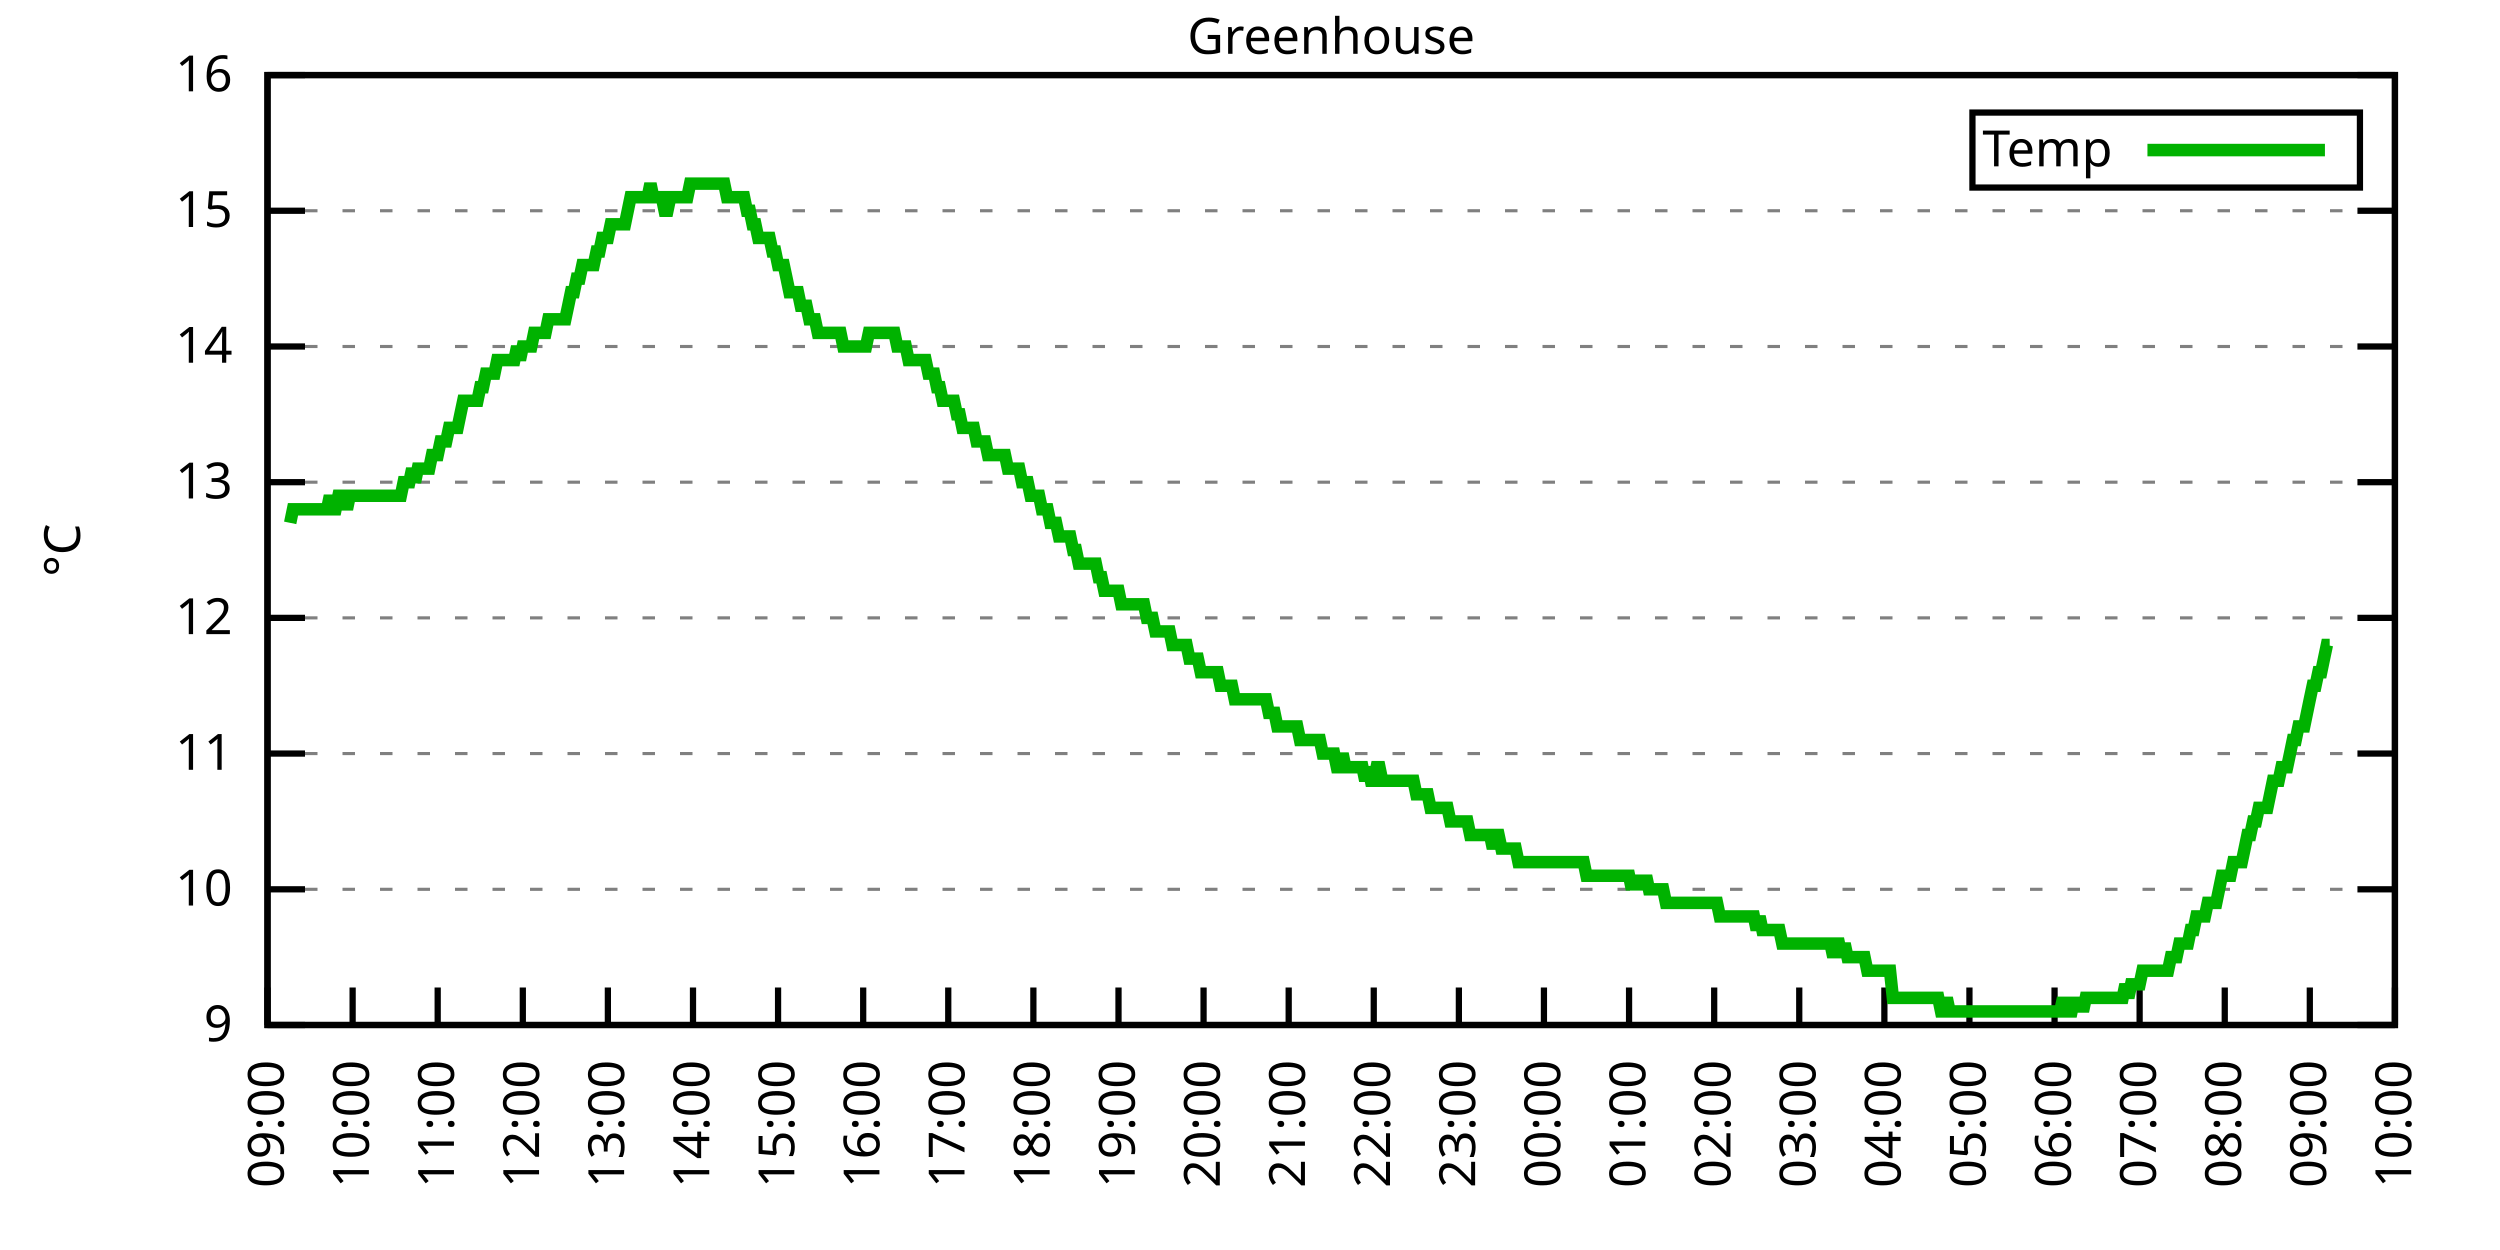
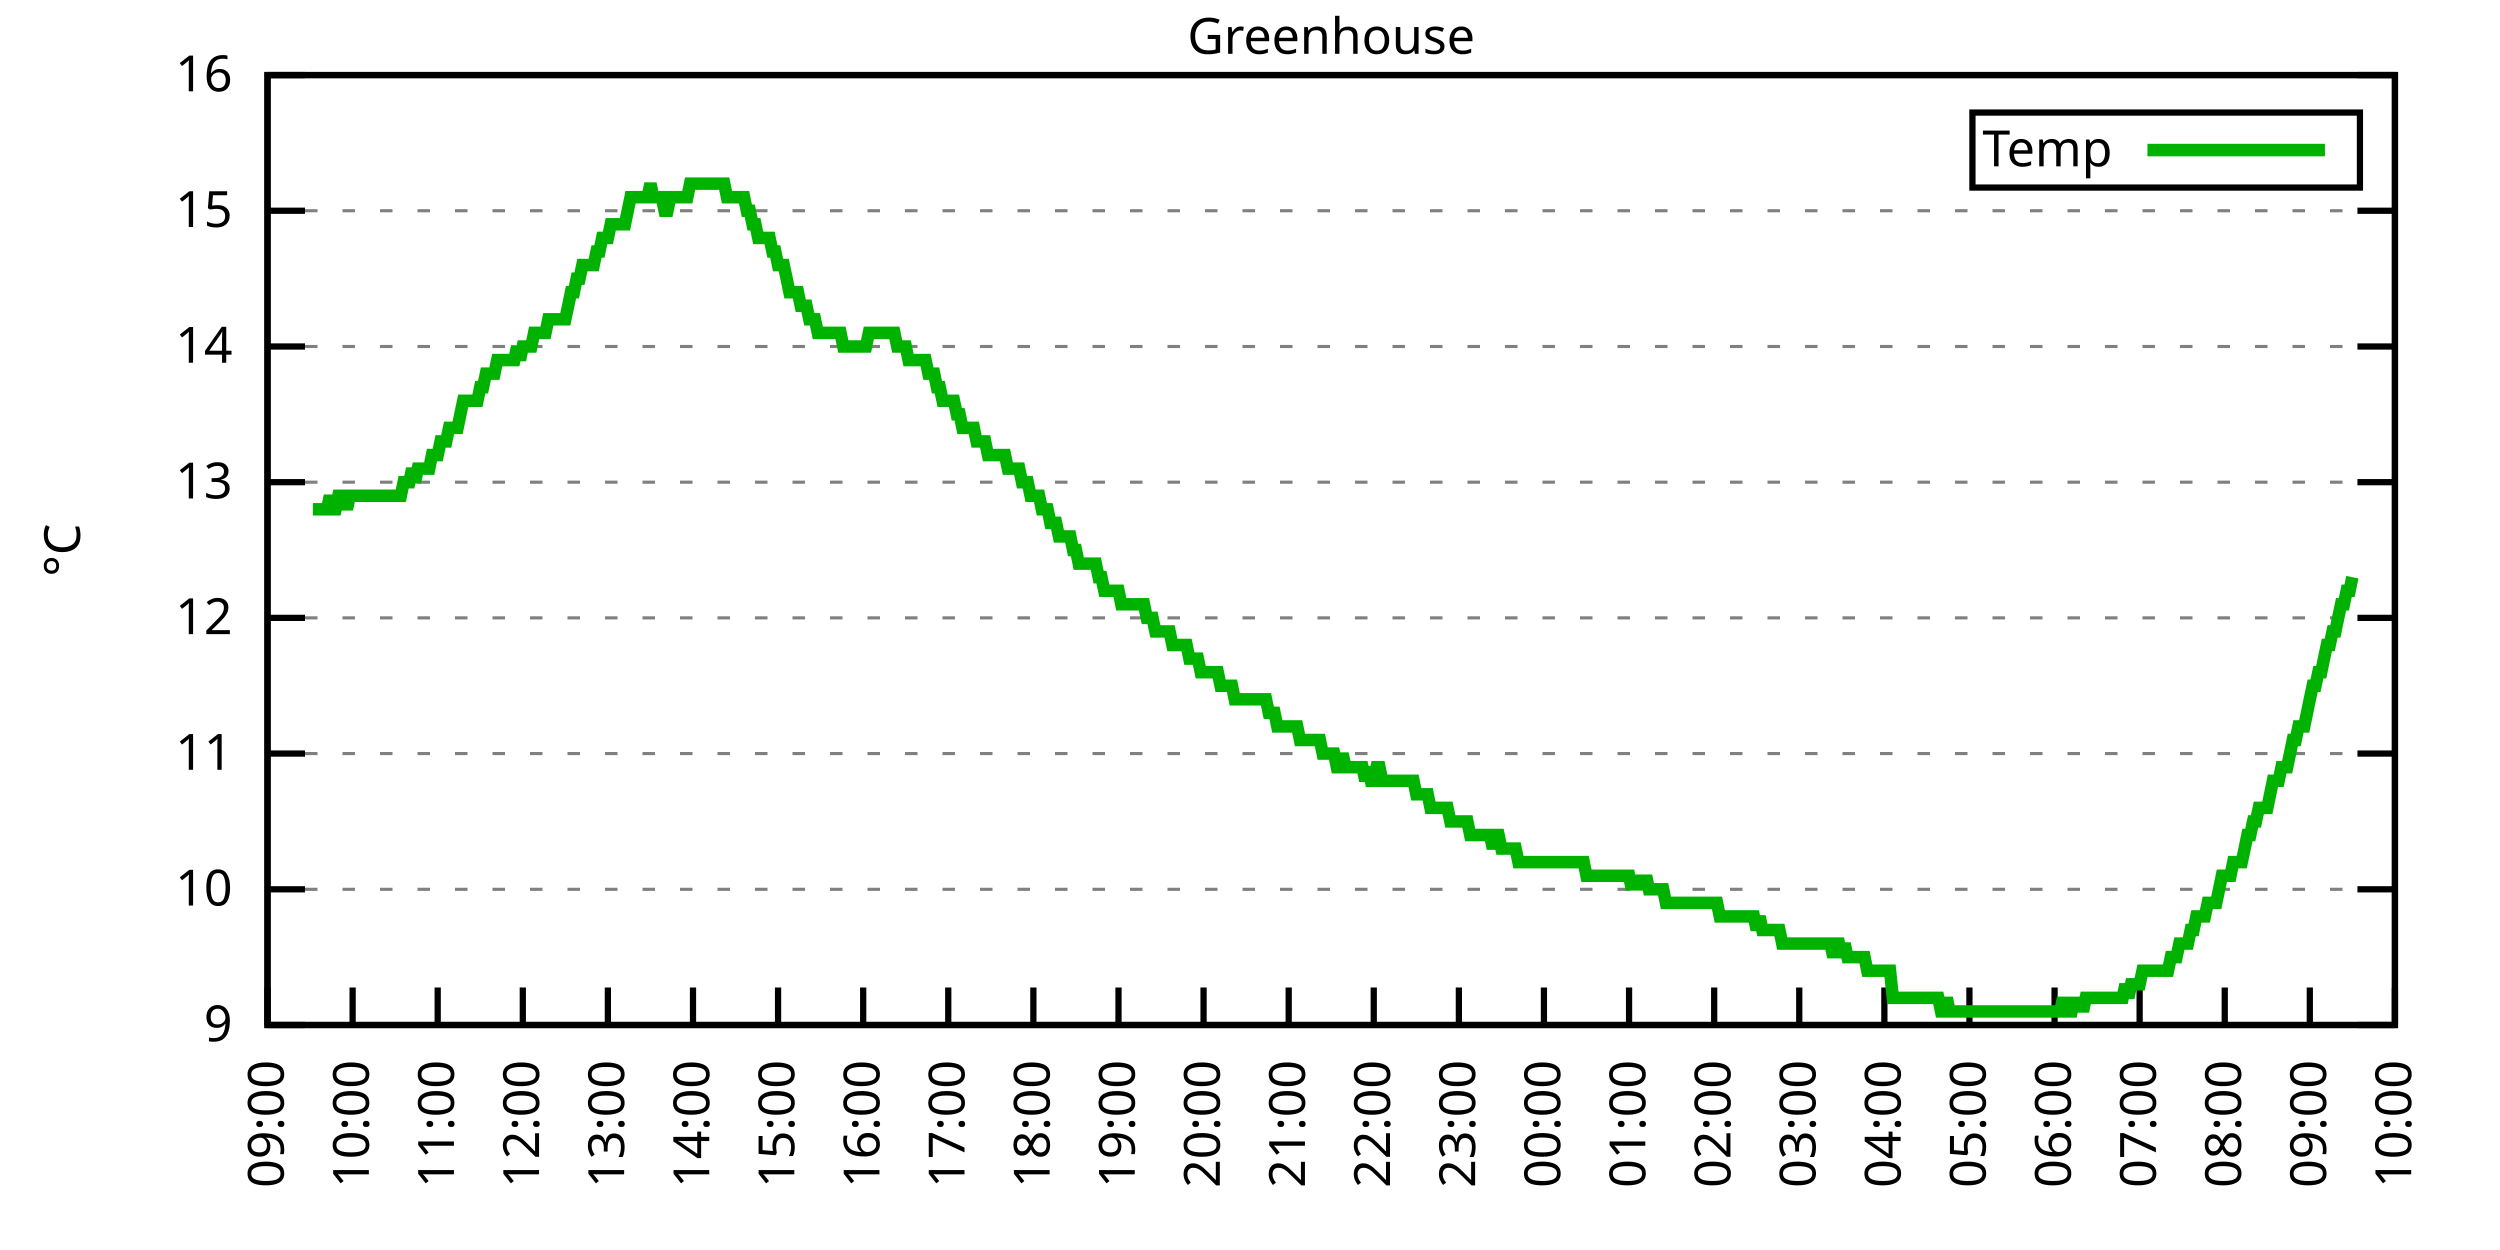
<svg xmlns="http://www.w3.org/2000/svg" xmlns:xlink="http://www.w3.org/1999/xlink" width="400" height="200" viewBox="0 0 400 200">
  <g id="gnuplot_canvas">
    <rect x="0" y="0" width="400" height="200" fill="none" />
    <defs>
      <circle id="gpDot" r="0.5" stroke-width="0.5" stroke="currentColor" />
      <path id="gpPt0" stroke-width="0.333" stroke="currentColor" d="M-1,0 h2 M0,-1 v2" />
      <path id="gpPt1" stroke-width="0.333" stroke="currentColor" d="M-1,-1 L1,1 M1,-1 L-1,1" />
      <path id="gpPt2" stroke-width="0.333" stroke="currentColor" d="M-1,0 L1,0 M0,-1 L0,1 M-1,-1 L1,1 M-1,1 L1,-1" />
      <rect id="gpPt3" stroke-width="0.333" stroke="currentColor" x="-1" y="-1" width="2" height="2" />
      <rect id="gpPt4" stroke-width="0.333" stroke="currentColor" fill="currentColor" x="-1" y="-1" width="2" height="2" />
      <circle id="gpPt5" stroke-width="0.333" stroke="currentColor" cx="0" cy="0" r="1" />
      <use xlink:href="#gpPt5" id="gpPt6" fill="currentColor" stroke="none" />
      <path id="gpPt7" stroke-width="0.333" stroke="currentColor" d="M0,-1.33 L-1.33,0.67 L1.33,0.67 z" />
      <use xlink:href="#gpPt7" id="gpPt8" fill="currentColor" stroke="none" />
      <use xlink:href="#gpPt7" id="gpPt9" stroke="currentColor" transform="rotate(180)" />
      <use xlink:href="#gpPt9" id="gpPt10" fill="currentColor" stroke="none" />
      <use xlink:href="#gpPt3" id="gpPt11" stroke="currentColor" transform="rotate(45)" />
      <use xlink:href="#gpPt11" id="gpPt12" fill="currentColor" stroke="none" />
      <path id="gpPt13" stroke-width="0.333" stroke="currentColor" d="M0,1.330 L1.265,0.411 L0.782,-1.067 L-0.782,-1.076 L-1.265,0.411 z" />
      <use xlink:href="#gpPt13" id="gpPt14" fill="currentColor" stroke="none" />
      <filter id="textbox" filterUnits="objectBoundingBox" x="0" y="0" height="1" width="1">
        <feFlood flood-color="white" flood-opacity="1" result="bgnd" />
        <feComposite in="SourceGraphic" in2="bgnd" operator="atop" />
      </filter>
      <filter id="greybox" filterUnits="objectBoundingBox" x="0" y="0" height="1" width="1">
        <feFlood flood-color="lightgrey" flood-opacity="1" result="grey" />
        <feComposite in="SourceGraphic" in2="grey" operator="atop" />
      </filter>
    </defs>
    <g fill="none" color="white" stroke="currentColor" stroke-width="1.00" stroke-linecap="butt" stroke-linejoin="miter">
</g>
    <g fill="none" color="black" stroke="currentColor" stroke-width="1.00" stroke-linecap="butt" stroke-linejoin="miter">
      <g stroke="none" shape-rendering="crispEdges">
        <polygon fill="rgb(255, 255, 255)" points="42.80,164.00 383.18,164.00 383.18,12.02 42.80,12.02 " />
      </g>
    </g>
    <g fill="none" color="black" stroke="currentColor" stroke-width="1.00" stroke-linecap="butt" stroke-linejoin="miter">
</g>
    <g fill="none" color="black" stroke="black" stroke-width="0.50" stroke-linecap="butt" stroke-linejoin="miter">
</g>
    <g fill="none" color="gray" stroke="currentColor" stroke-width="0.50" stroke-linecap="butt" stroke-linejoin="miter">
      <path stroke="gray" stroke-dasharray="2,4" class="gridline" d="M42.80,164.00 L383.19,164.00  " />
    </g>
    <g fill="none" color="gray" stroke="gray" stroke-width="1.00" stroke-linecap="butt" stroke-linejoin="miter">
</g>
    <g fill="none" color="black" stroke="currentColor" stroke-width="1.00" stroke-linecap="butt" stroke-linejoin="miter">
      <path stroke="black" d="M42.80,164.00 L48.80,164.00 M383.19,164.00 L377.19,164.00  " />
      <g transform="translate(37.20,166.60)" stroke="none" fill="black" font-family="Sans" font-size="8.00" text-anchor="end">
        <text>
          <tspan font-family="Sans"> 9</tspan>
        </text>
      </g>
    </g>
    <g fill="none" color="black" stroke="currentColor" stroke-width="1.00" stroke-linecap="butt" stroke-linejoin="miter">
</g>
    <g fill="none" color="black" stroke="black" stroke-width="0.50" stroke-linecap="butt" stroke-linejoin="miter">
</g>
    <g fill="none" color="gray" stroke="currentColor" stroke-width="0.50" stroke-linecap="butt" stroke-linejoin="miter">
      <path stroke="gray" stroke-dasharray="2,4" class="gridline" d="M42.80,142.29 L383.19,142.29  " />
    </g>
    <g fill="none" color="gray" stroke="gray" stroke-width="1.00" stroke-linecap="butt" stroke-linejoin="miter">
</g>
    <g fill="none" color="black" stroke="currentColor" stroke-width="1.00" stroke-linecap="butt" stroke-linejoin="miter">
      <path stroke="black" d="M42.80,142.29 L48.80,142.29 M383.19,142.29 L377.19,142.29  " />
      <g transform="translate(37.20,144.89)" stroke="none" fill="black" font-family="Sans" font-size="8.00" text-anchor="end">
        <text>
          <tspan font-family="Sans"> 10</tspan>
        </text>
      </g>
    </g>
    <g fill="none" color="black" stroke="currentColor" stroke-width="1.00" stroke-linecap="butt" stroke-linejoin="miter">
</g>
    <g fill="none" color="black" stroke="black" stroke-width="0.50" stroke-linecap="butt" stroke-linejoin="miter">
</g>
    <g fill="none" color="gray" stroke="currentColor" stroke-width="0.50" stroke-linecap="butt" stroke-linejoin="miter">
      <path stroke="gray" stroke-dasharray="2,4" class="gridline" d="M42.80,120.57 L383.19,120.57  " />
    </g>
    <g fill="none" color="gray" stroke="gray" stroke-width="1.00" stroke-linecap="butt" stroke-linejoin="miter">
</g>
    <g fill="none" color="black" stroke="currentColor" stroke-width="1.00" stroke-linecap="butt" stroke-linejoin="miter">
      <path stroke="black" d="M42.80,120.57 L48.80,120.57 M383.19,120.57 L377.19,120.57  " />
      <g transform="translate(37.20,123.17)" stroke="none" fill="black" font-family="Sans" font-size="8.00" text-anchor="end">
        <text>
          <tspan font-family="Sans"> 11</tspan>
        </text>
      </g>
    </g>
    <g fill="none" color="black" stroke="currentColor" stroke-width="1.00" stroke-linecap="butt" stroke-linejoin="miter">
</g>
    <g fill="none" color="black" stroke="black" stroke-width="0.50" stroke-linecap="butt" stroke-linejoin="miter">
</g>
    <g fill="none" color="gray" stroke="currentColor" stroke-width="0.50" stroke-linecap="butt" stroke-linejoin="miter">
      <path stroke="gray" stroke-dasharray="2,4" class="gridline" d="M42.80,98.86 L383.19,98.86  " />
    </g>
    <g fill="none" color="gray" stroke="gray" stroke-width="1.00" stroke-linecap="butt" stroke-linejoin="miter">
</g>
    <g fill="none" color="black" stroke="currentColor" stroke-width="1.00" stroke-linecap="butt" stroke-linejoin="miter">
      <path stroke="black" d="M42.80,98.86 L48.80,98.86 M383.19,98.86 L377.19,98.86  " />
      <g transform="translate(37.20,101.46)" stroke="none" fill="black" font-family="Sans" font-size="8.00" text-anchor="end">
        <text>
          <tspan font-family="Sans"> 12</tspan>
        </text>
      </g>
    </g>
    <g fill="none" color="black" stroke="currentColor" stroke-width="1.00" stroke-linecap="butt" stroke-linejoin="miter">
</g>
    <g fill="none" color="black" stroke="black" stroke-width="0.50" stroke-linecap="butt" stroke-linejoin="miter">
</g>
    <g fill="none" color="gray" stroke="currentColor" stroke-width="0.50" stroke-linecap="butt" stroke-linejoin="miter">
      <path stroke="gray" stroke-dasharray="2,4" class="gridline" d="M42.80,77.15 L383.19,77.15  " />
    </g>
    <g fill="none" color="gray" stroke="gray" stroke-width="1.00" stroke-linecap="butt" stroke-linejoin="miter">
</g>
    <g fill="none" color="black" stroke="currentColor" stroke-width="1.00" stroke-linecap="butt" stroke-linejoin="miter">
      <path stroke="black" d="M42.80,77.15 L48.80,77.15 M383.19,77.15 L377.19,77.15  " />
      <g transform="translate(37.20,79.75)" stroke="none" fill="black" font-family="Sans" font-size="8.00" text-anchor="end">
        <text>
          <tspan font-family="Sans"> 13</tspan>
        </text>
      </g>
    </g>
    <g fill="none" color="black" stroke="currentColor" stroke-width="1.00" stroke-linecap="butt" stroke-linejoin="miter">
</g>
    <g fill="none" color="black" stroke="black" stroke-width="0.50" stroke-linecap="butt" stroke-linejoin="miter">
</g>
    <g fill="none" color="gray" stroke="currentColor" stroke-width="0.50" stroke-linecap="butt" stroke-linejoin="miter">
      <path stroke="gray" stroke-dasharray="2,4" class="gridline" d="M42.80,55.44 L383.19,55.44  " />
    </g>
    <g fill="none" color="gray" stroke="gray" stroke-width="1.00" stroke-linecap="butt" stroke-linejoin="miter">
</g>
    <g fill="none" color="black" stroke="currentColor" stroke-width="1.00" stroke-linecap="butt" stroke-linejoin="miter">
      <path stroke="black" d="M42.80,55.44 L48.80,55.44 M383.19,55.44 L377.19,55.44  " />
      <g transform="translate(37.20,58.04)" stroke="none" fill="black" font-family="Sans" font-size="8.00" text-anchor="end">
        <text>
          <tspan font-family="Sans"> 14</tspan>
        </text>
      </g>
    </g>
    <g fill="none" color="black" stroke="currentColor" stroke-width="1.00" stroke-linecap="butt" stroke-linejoin="miter">
</g>
    <g fill="none" color="black" stroke="black" stroke-width="0.50" stroke-linecap="butt" stroke-linejoin="miter">
</g>
    <g fill="none" color="gray" stroke="currentColor" stroke-width="0.50" stroke-linecap="butt" stroke-linejoin="miter">
      <path stroke="gray" stroke-dasharray="2,4" class="gridline" d="M42.80,33.72 L383.19,33.72  " />
    </g>
    <g fill="none" color="gray" stroke="gray" stroke-width="1.00" stroke-linecap="butt" stroke-linejoin="miter">
</g>
    <g fill="none" color="black" stroke="currentColor" stroke-width="1.00" stroke-linecap="butt" stroke-linejoin="miter">
      <path stroke="black" d="M42.80,33.72 L48.80,33.72 M383.19,33.72 L377.19,33.72  " />
      <g transform="translate(37.20,36.32)" stroke="none" fill="black" font-family="Sans" font-size="8.00" text-anchor="end">
        <text>
          <tspan font-family="Sans"> 15</tspan>
        </text>
      </g>
    </g>
    <g fill="none" color="black" stroke="currentColor" stroke-width="1.00" stroke-linecap="butt" stroke-linejoin="miter">
</g>
    <g fill="none" color="black" stroke="black" stroke-width="0.50" stroke-linecap="butt" stroke-linejoin="miter">
</g>
    <g fill="none" color="gray" stroke="currentColor" stroke-width="0.50" stroke-linecap="butt" stroke-linejoin="miter">
      <path stroke="gray" stroke-dasharray="2,4" class="gridline" d="M42.80,12.01 L383.19,12.01  " />
    </g>
    <g fill="none" color="gray" stroke="gray" stroke-width="1.00" stroke-linecap="butt" stroke-linejoin="miter">
</g>
    <g fill="none" color="black" stroke="currentColor" stroke-width="1.00" stroke-linecap="butt" stroke-linejoin="miter">
      <path stroke="black" d="M42.80,12.01 L48.80,12.01 M383.19,12.01 L377.19,12.01  " />
      <g transform="translate(37.20,14.61)" stroke="none" fill="black" font-family="Sans" font-size="8.00" text-anchor="end">
        <text>
          <tspan font-family="Sans"> 16</tspan>
        </text>
      </g>
    </g>
    <g fill="none" color="black" stroke="currentColor" stroke-width="1.00" stroke-linecap="butt" stroke-linejoin="miter">
      <path stroke="black" d="M42.80,164.00 L42.80,158.00  " />
      <g transform="translate(45.40,169.60) rotate(270.00)" stroke="none" fill="black" font-family="Sans" font-size="8.00" text-anchor="end">
        <text>
          <tspan font-family="Sans">09:00</tspan>
        </text>
      </g>
    </g>
    <g fill="none" color="black" stroke="currentColor" stroke-width="1.00" stroke-linecap="butt" stroke-linejoin="miter">
      <path stroke="black" d="M56.42,164.00 L56.42,158.00  " />
      <g transform="translate(59.02,169.60) rotate(270.00)" stroke="none" fill="black" font-family="Sans" font-size="8.00" text-anchor="end">
        <text>
          <tspan font-family="Sans">10:00</tspan>
        </text>
      </g>
    </g>
    <g fill="none" color="black" stroke="currentColor" stroke-width="1.00" stroke-linecap="butt" stroke-linejoin="miter">
      <path stroke="black" d="M70.03,164.00 L70.03,158.00  " />
      <g transform="translate(72.63,169.60) rotate(270.00)" stroke="none" fill="black" font-family="Sans" font-size="8.00" text-anchor="end">
        <text>
          <tspan font-family="Sans">11:00</tspan>
        </text>
      </g>
    </g>
    <g fill="none" color="black" stroke="currentColor" stroke-width="1.00" stroke-linecap="butt" stroke-linejoin="miter">
      <path stroke="black" d="M83.65,164.00 L83.65,158.00  " />
      <g transform="translate(86.25,169.60) rotate(270.00)" stroke="none" fill="black" font-family="Sans" font-size="8.00" text-anchor="end">
        <text>
          <tspan font-family="Sans">12:00</tspan>
        </text>
      </g>
    </g>
    <g fill="none" color="black" stroke="currentColor" stroke-width="1.00" stroke-linecap="butt" stroke-linejoin="miter">
      <path stroke="black" d="M97.26,164.00 L97.26,158.00  " />
      <g transform="translate(99.86,169.60) rotate(270.00)" stroke="none" fill="black" font-family="Sans" font-size="8.00" text-anchor="end">
        <text>
          <tspan font-family="Sans">13:00</tspan>
        </text>
      </g>
    </g>
    <g fill="none" color="black" stroke="currentColor" stroke-width="1.00" stroke-linecap="butt" stroke-linejoin="miter">
      <path stroke="black" d="M110.88,164.00 L110.88,158.00  " />
      <g transform="translate(113.48,169.60) rotate(270.00)" stroke="none" fill="black" font-family="Sans" font-size="8.00" text-anchor="end">
        <text>
          <tspan font-family="Sans">14:00</tspan>
        </text>
      </g>
    </g>
    <g fill="none" color="black" stroke="currentColor" stroke-width="1.00" stroke-linecap="butt" stroke-linejoin="miter">
      <path stroke="black" d="M124.49,164.00 L124.49,158.00  " />
      <g transform="translate(127.09,169.60) rotate(270.00)" stroke="none" fill="black" font-family="Sans" font-size="8.00" text-anchor="end">
        <text>
          <tspan font-family="Sans">15:00</tspan>
        </text>
      </g>
    </g>
    <g fill="none" color="black" stroke="currentColor" stroke-width="1.00" stroke-linecap="butt" stroke-linejoin="miter">
      <path stroke="black" d="M138.11,164.00 L138.11,158.00  " />
      <g transform="translate(140.71,169.60) rotate(270.00)" stroke="none" fill="black" font-family="Sans" font-size="8.00" text-anchor="end">
        <text>
          <tspan font-family="Sans">16:00</tspan>
        </text>
      </g>
    </g>
    <g fill="none" color="black" stroke="currentColor" stroke-width="1.00" stroke-linecap="butt" stroke-linejoin="miter">
      <path stroke="black" d="M151.72,164.00 L151.72,158.00  " />
      <g transform="translate(154.32,169.60) rotate(270.00)" stroke="none" fill="black" font-family="Sans" font-size="8.00" text-anchor="end">
        <text>
          <tspan font-family="Sans">17:00</tspan>
        </text>
      </g>
    </g>
    <g fill="none" color="black" stroke="currentColor" stroke-width="1.00" stroke-linecap="butt" stroke-linejoin="miter">
      <path stroke="black" d="M165.34,164.00 L165.34,158.00  " />
      <g transform="translate(167.94,169.60) rotate(270.00)" stroke="none" fill="black" font-family="Sans" font-size="8.00" text-anchor="end">
        <text>
          <tspan font-family="Sans">18:00</tspan>
        </text>
      </g>
    </g>
    <g fill="none" color="black" stroke="currentColor" stroke-width="1.00" stroke-linecap="butt" stroke-linejoin="miter">
      <path stroke="black" d="M178.96,164.00 L178.96,158.00  " />
      <g transform="translate(181.56,169.60) rotate(270.00)" stroke="none" fill="black" font-family="Sans" font-size="8.00" text-anchor="end">
        <text>
          <tspan font-family="Sans">19:00</tspan>
        </text>
      </g>
    </g>
    <g fill="none" color="black" stroke="currentColor" stroke-width="1.00" stroke-linecap="butt" stroke-linejoin="miter">
      <path stroke="black" d="M192.57,164.00 L192.57,158.00  " />
      <g transform="translate(195.17,169.60) rotate(270.00)" stroke="none" fill="black" font-family="Sans" font-size="8.00" text-anchor="end">
        <text>
          <tspan font-family="Sans">20:00</tspan>
        </text>
      </g>
    </g>
    <g fill="none" color="black" stroke="currentColor" stroke-width="1.00" stroke-linecap="butt" stroke-linejoin="miter">
      <path stroke="black" d="M206.19,164.00 L206.19,158.00  " />
      <g transform="translate(208.79,169.60) rotate(270.00)" stroke="none" fill="black" font-family="Sans" font-size="8.00" text-anchor="end">
        <text>
          <tspan font-family="Sans">21:00</tspan>
        </text>
      </g>
    </g>
    <g fill="none" color="black" stroke="currentColor" stroke-width="1.00" stroke-linecap="butt" stroke-linejoin="miter">
      <path stroke="black" d="M219.80,164.00 L219.80,158.00  " />
      <g transform="translate(222.40,169.60) rotate(270.00)" stroke="none" fill="black" font-family="Sans" font-size="8.00" text-anchor="end">
        <text>
          <tspan font-family="Sans">22:00</tspan>
        </text>
      </g>
    </g>
    <g fill="none" color="black" stroke="currentColor" stroke-width="1.00" stroke-linecap="butt" stroke-linejoin="miter">
      <path stroke="black" d="M233.42,164.00 L233.42,158.00  " />
      <g transform="translate(236.02,169.60) rotate(270.00)" stroke="none" fill="black" font-family="Sans" font-size="8.00" text-anchor="end">
        <text>
          <tspan font-family="Sans">23:00</tspan>
        </text>
      </g>
    </g>
    <g fill="none" color="black" stroke="currentColor" stroke-width="1.00" stroke-linecap="butt" stroke-linejoin="miter">
      <path stroke="black" d="M247.03,164.00 L247.03,158.00  " />
      <g transform="translate(249.63,169.60) rotate(270.00)" stroke="none" fill="black" font-family="Sans" font-size="8.00" text-anchor="end">
        <text>
          <tspan font-family="Sans">00:00</tspan>
        </text>
      </g>
    </g>
    <g fill="none" color="black" stroke="currentColor" stroke-width="1.00" stroke-linecap="butt" stroke-linejoin="miter">
      <path stroke="black" d="M260.65,164.00 L260.65,158.00  " />
      <g transform="translate(263.25,169.60) rotate(270.00)" stroke="none" fill="black" font-family="Sans" font-size="8.00" text-anchor="end">
        <text>
          <tspan font-family="Sans">01:00</tspan>
        </text>
      </g>
    </g>
    <g fill="none" color="black" stroke="currentColor" stroke-width="1.00" stroke-linecap="butt" stroke-linejoin="miter">
      <path stroke="black" d="M274.27,164.00 L274.27,158.00  " />
      <g transform="translate(276.87,169.60) rotate(270.00)" stroke="none" fill="black" font-family="Sans" font-size="8.00" text-anchor="end">
        <text>
          <tspan font-family="Sans">02:00</tspan>
        </text>
      </g>
    </g>
    <g fill="none" color="black" stroke="currentColor" stroke-width="1.00" stroke-linecap="butt" stroke-linejoin="miter">
      <path stroke="black" d="M287.88,164.00 L287.88,158.00  " />
      <g transform="translate(290.48,169.60) rotate(270.00)" stroke="none" fill="black" font-family="Sans" font-size="8.00" text-anchor="end">
        <text>
          <tspan font-family="Sans">03:00</tspan>
        </text>
      </g>
    </g>
    <g fill="none" color="black" stroke="currentColor" stroke-width="1.00" stroke-linecap="butt" stroke-linejoin="miter">
      <path stroke="black" d="M301.50,164.00 L301.50,158.00  " />
      <g transform="translate(304.10,169.60) rotate(270.00)" stroke="none" fill="black" font-family="Sans" font-size="8.00" text-anchor="end">
        <text>
          <tspan font-family="Sans">04:00</tspan>
        </text>
      </g>
    </g>
    <g fill="none" color="black" stroke="currentColor" stroke-width="1.00" stroke-linecap="butt" stroke-linejoin="miter">
      <path stroke="black" d="M315.11,164.00 L315.11,158.00  " />
      <g transform="translate(317.71,169.60) rotate(270.00)" stroke="none" fill="black" font-family="Sans" font-size="8.00" text-anchor="end">
        <text>
          <tspan font-family="Sans">05:00</tspan>
        </text>
      </g>
    </g>
    <g fill="none" color="black" stroke="currentColor" stroke-width="1.00" stroke-linecap="butt" stroke-linejoin="miter">
      <path stroke="black" d="M328.73,164.00 L328.73,158.00  " />
      <g transform="translate(331.33,169.60) rotate(270.00)" stroke="none" fill="black" font-family="Sans" font-size="8.00" text-anchor="end">
        <text>
          <tspan font-family="Sans">06:00</tspan>
        </text>
      </g>
    </g>
    <g fill="none" color="black" stroke="currentColor" stroke-width="1.00" stroke-linecap="butt" stroke-linejoin="miter">
      <path stroke="black" d="M342.34,164.00 L342.34,158.00  " />
      <g transform="translate(344.94,169.60) rotate(270.00)" stroke="none" fill="black" font-family="Sans" font-size="8.00" text-anchor="end">
        <text>
          <tspan font-family="Sans">07:00</tspan>
        </text>
      </g>
    </g>
    <g fill="none" color="black" stroke="currentColor" stroke-width="1.00" stroke-linecap="butt" stroke-linejoin="miter">
      <path stroke="black" d="M355.96,164.00 L355.96,158.00  " />
      <g transform="translate(358.56,169.60) rotate(270.00)" stroke="none" fill="black" font-family="Sans" font-size="8.00" text-anchor="end">
        <text>
          <tspan font-family="Sans">08:00</tspan>
        </text>
      </g>
    </g>
    <g fill="none" color="black" stroke="currentColor" stroke-width="1.00" stroke-linecap="butt" stroke-linejoin="miter">
      <path stroke="black" d="M369.57,164.00 L369.57,158.00  " />
      <g transform="translate(372.17,169.60) rotate(270.00)" stroke="none" fill="black" font-family="Sans" font-size="8.00" text-anchor="end">
        <text>
          <tspan font-family="Sans">09:00</tspan>
        </text>
      </g>
    </g>
    <g fill="none" color="black" stroke="currentColor" stroke-width="1.00" stroke-linecap="butt" stroke-linejoin="miter">
      <path stroke="black" d="M383.19,164.00 L383.19,158.00  " />
      <g transform="translate(385.79,169.60) rotate(270.00)" stroke="none" fill="black" font-family="Sans" font-size="8.00" text-anchor="end">
        <text>
          <tspan font-family="Sans">10:00</tspan>
        </text>
      </g>
    </g>
    <g fill="none" color="black" stroke="currentColor" stroke-width="1.00" stroke-linecap="butt" stroke-linejoin="miter">
</g>
    <g fill="none" color="black" stroke="currentColor" stroke-width="1.00" stroke-linecap="butt" stroke-linejoin="miter">
      <path stroke="black" d="M42.80,12.01 L42.80,164.00 L383.19,164.00 L383.19,12.01 L42.80,12.01 Z  " />
    </g>
    <g fill="none" color="black" stroke="currentColor" stroke-width="1.00" stroke-linecap="butt" stroke-linejoin="miter">
</g>
    <g fill="none" color="black" stroke="currentColor" stroke-width="1.00" stroke-linecap="butt" stroke-linejoin="miter">
      <path stroke="black" d="M315.59,30.01 L315.59,18.01 L377.59,18.01 L377.59,30.01 L315.59,30.01 Z  " />
    </g>
    <g id="Greenhouse_plot_1">
      <g fill="none" color="white" stroke="black" stroke-width="2.00" stroke-linecap="butt" stroke-linejoin="miter">
</g>
      <g fill="none" color="black" stroke="currentColor" stroke-width="2.00" stroke-linecap="butt" stroke-linejoin="miter">
        <g transform="translate(337.99,26.61)" stroke="none" fill="black" font-family="Sans" font-size="8.00" text-anchor="end">
          <text>
            <tspan font-family="Sans">Temp</tspan>
          </text>
        </g>
      </g>
      <g fill="none" color="black" stroke="currentColor" stroke-width="2.00" stroke-linecap="butt" stroke-linejoin="miter">
-         <path stroke="rgb(  0, 178,   0)" d="M343.59,24.01 L371.99,24.01 M46.43,83.66 L46.88,81.49 L47.34,81.49 L47.79,81.49 L48.25,81.49 L48.70,81.49   L49.15,81.49 L49.61,81.49 L50.06,81.49 L50.52,81.49 L50.97,81.49 L51.42,81.49 L51.88,81.49 L52.33,81.49   L52.78,79.32 L53.24,81.49 L53.69,81.49 L54.15,79.32 L54.60,79.32 L55.05,79.32 L55.51,81.49 L55.96,79.32   L56.42,79.32 L56.87,79.32 L57.32,79.32 L57.78,79.32 L58.23,79.32 L58.68,79.32 L59.14,79.32 L59.59,79.32   L60.05,79.32 L60.50,79.32 L60.95,79.32 L61.41,79.32 L61.86,79.32 L62.32,79.32 L62.77,79.32 L63.22,79.32   L63.68,79.32 L64.13,79.32 L64.58,77.15 L65.04,77.15 L65.49,77.15 L65.95,74.98 L66.40,77.15 L66.85,74.98   L67.31,74.98 L67.76,74.98 L68.22,74.98 L68.67,74.98 L69.12,72.81 L69.58,72.81 L70.03,72.81 L70.49,70.63   L70.94,70.63 L71.39,70.63 L71.85,68.46 L72.30,68.46 L72.75,68.46 L73.21,68.46 L73.66,66.29 L74.12,64.12   L74.57,64.12 L75.02,64.12 L75.48,64.12 L75.93,64.12 L76.39,64.12 L76.84,61.95 L77.29,61.95 L77.75,59.78   L78.20,59.78 L78.65,59.78 L79.11,59.78 L79.56,57.61 L80.02,57.61 L80.47,57.61 L80.92,57.61 L81.38,57.61   L81.83,57.61 L82.29,57.61 L82.74,55.44 L83.19,57.61 L83.65,55.44 L84.10,55.44 L84.55,55.44 L85.01,55.44   L85.46,53.26 L85.92,53.26 L86.37,53.26 L86.82,53.26 L87.28,53.26 L87.73,51.09 L88.19,51.09 L88.64,51.09   L89.09,51.09 L89.55,51.09 L90.00,51.09 L90.45,51.09 L90.91,48.92 L91.36,46.75 L91.82,46.75 L92.27,44.58   L92.72,44.58 L93.18,42.41 L93.63,42.41 L94.09,42.41 L94.54,42.41 L94.99,42.41 L95.45,40.24 L95.90,40.24   L96.35,38.07 L96.81,38.07 L97.26,38.07 L97.72,35.89 L98.17,35.89 L98.62,35.89 L99.08,35.89 L99.53,35.89   L99.99,35.89 L100.44,33.72 L100.89,31.55 L101.35,31.55 L101.80,31.55 L102.25,31.55 L102.71,31.55 L103.16,31.55   L103.62,31.55 L104.07,29.38 L104.52,31.55 L104.98,31.55 L105.43,31.55 L105.89,31.55 L106.34,33.72 L106.79,33.72   L107.25,31.55 L107.70,31.55 L108.15,31.55 L108.61,31.55 L109.06,31.55 L109.52,31.55 L109.97,31.55 L110.42,29.38   L110.88,29.38 L111.33,29.38 L111.79,29.38 L112.24,29.38 L112.69,29.38 L113.15,29.38 L113.60,29.38 L114.05,29.38   L114.51,29.38 L114.96,29.38 L115.42,29.38 L115.87,29.38 L116.32,31.55 L116.78,31.55 L117.23,31.55 L117.69,31.55   L118.14,31.55 L118.59,31.55 L119.05,31.55 L119.50,33.72 L119.96,33.72 L120.41,35.89 L120.86,35.89 L121.32,38.07   L121.77,38.07 L122.22,38.07 L122.68,38.07 L123.13,38.07 L123.59,40.24 L124.04,40.24 L124.49,42.41 L124.95,42.41   L125.40,42.41 L125.86,44.58 L126.31,46.75 L126.76,46.75 L127.22,46.75 L127.67,46.75 L128.12,48.92 L128.58,48.92   L129.03,48.92 L129.49,51.09 L129.94,51.09 L130.39,51.09 L130.85,53.26 L131.30,53.26 L131.76,53.26 L132.21,53.26   L132.66,53.26 L133.12,53.26 L133.57,53.26 L134.02,53.26 L134.48,53.26 L134.93,55.44 L135.39,55.44 L135.84,55.44   L136.29,55.44 L136.75,55.44 L137.20,55.44 L137.66,55.44 L138.11,55.44 L138.56,55.44 L139.02,53.26 L139.47,53.26   L139.92,53.26 L140.38,53.26 L140.83,53.26 L141.29,53.26 L141.74,53.26 L142.19,53.26 L142.65,53.26 L143.10,53.26   L143.56,55.44 L144.01,55.44 L144.46,55.44 L144.92,55.44 L145.37,57.61 L145.82,57.61 L146.28,57.61 L146.73,57.61   L147.19,57.61 L147.64,57.61 L148.09,57.61 L148.55,59.78 L149.00,59.78 L149.46,59.78 L149.91,61.95 L150.36,61.95   L150.82,64.12 L151.27,64.12 L151.72,64.12 L152.18,64.12 L152.63,64.12 L153.09,66.29 L153.54,66.29 L153.99,68.46   L154.45,68.46 L154.90,68.46 L155.36,68.46 L155.81,68.46 L156.26,70.63 L156.72,70.63 L157.17,70.63 L157.62,70.63   L158.08,72.81 L158.53,72.81 L158.99,72.81 L159.44,72.81 L159.89,72.81 L160.35,72.81 L160.80,72.81 L161.26,74.98   L161.71,74.98 L162.16,74.98 L162.62,74.98 L163.07,74.98 L163.52,77.15 L163.98,77.15 L164.43,77.15 L164.89,79.32   L165.34,79.32 L165.79,79.32 L166.25,79.32 L166.70,81.49 L167.16,81.49 L167.61,81.49 L168.06,83.66 L168.52,83.66   L168.97,83.66 L169.43,85.83 L169.88,85.83 L170.33,85.83 L170.79,85.83 L171.24,85.83 L171.69,88.00 L172.15,88.00   L172.60,90.18 L173.06,90.18 L173.51,90.18 L173.96,90.18 L174.42,90.18 L174.87,90.18 L175.33,90.18 L175.78,92.35   L176.23,92.35 L176.69,94.52 L177.14,94.52 L177.59,94.52 L178.05,94.52 L178.50,94.52 L178.96,94.52 L179.41,96.69   L179.86,96.69 L180.32,96.69 L180.77,96.69 L181.23,96.69 L181.68,96.69 L182.13,96.69 L182.59,96.69 L183.04,96.69   L183.49,98.86 L183.95,98.86 L184.40,98.86 L184.86,101.03 L185.31,101.03 L185.76,101.03 L186.22,101.03 L186.67,101.03   L187.13,101.03 L187.58,103.20 L188.03,103.20 L188.49,103.20 L188.94,103.20 L189.39,103.20 L189.85,103.20 L190.30,105.38   L190.76,105.38 L191.21,105.38 L191.66,105.38 L192.12,107.55 L192.57,107.55 L193.03,107.55 L193.48,107.55 L193.93,107.55   L194.39,107.55 L194.84,107.55 L195.29,109.72 L195.75,109.72 L196.20,109.72 L196.66,109.72 L197.11,109.72 L197.56,111.89   L198.02,111.89 L198.47,111.89 L198.93,111.89 L199.38,111.89 L199.83,111.89 L200.29,111.89 L200.74,111.89 L201.19,111.89   L201.65,111.89 L202.10,111.89 L202.56,111.89 L203.01,114.06 L203.46,114.06 L203.92,114.06 L204.37,116.23 L204.83,116.23   L205.28,116.23 L205.73,116.23 L206.19,116.23 L206.64,116.23 L207.09,116.23 L207.55,116.23 L208.00,118.40 L208.46,118.40   L208.91,118.40 L209.36,118.40 L209.82,118.40 L210.27,118.40 L210.73,118.40 L211.18,118.40 L211.63,120.57 L212.09,120.57   L212.54,120.57 L213.00,120.57 L213.45,120.57 L213.90,122.75 L214.36,122.75 L214.81,120.57 L215.26,122.75 L215.72,122.75   L216.17,122.75 L216.63,122.75 L217.08,122.75 L217.53,122.75 L217.99,122.75 L218.44,124.92 L218.90,122.75 L219.35,124.92   L219.80,124.92 L220.26,122.75 L220.71,122.75 L221.16,124.92 L221.62,124.92 L222.07,124.92 L222.53,124.92 L222.98,124.92   L223.43,124.92 L223.89,124.92 L224.34,124.92 L224.80,124.92 L225.25,124.92 L225.70,124.92 L226.16,124.92 L226.61,127.09   L227.06,127.09 L227.52,127.09 L227.97,127.09 L228.43,127.09 L228.88,129.26 L229.33,129.26 L229.79,129.26 L230.24,129.26   L230.70,129.26 L231.15,129.26 L231.60,129.26 L232.06,131.43 L232.51,131.43 L232.96,131.43 L233.42,131.43 L233.87,131.43   L234.33,131.43 L234.78,131.43 L235.23,133.60 L235.69,133.60 L236.14,133.60 L236.60,133.60 L237.05,133.60 L237.50,133.60   L237.96,133.60 L238.41,133.60 L238.86,135.77 L239.32,133.60 L239.77,133.60 L240.23,135.77 L240.68,135.77 L241.13,135.77   L241.59,135.77 L242.04,135.77 L242.50,135.77 L242.95,137.94 L243.40,137.94 L243.86,137.94 L244.31,137.94 L244.76,137.94   L245.22,137.94 L245.67,137.94 L246.13,137.94 L246.58,137.94 L247.03,137.94 L247.49,137.94 L247.94,137.94 L248.40,137.94   L248.85,137.94 L249.30,137.94 L249.76,137.94 L250.21,137.94 L250.66,137.94 L251.12,137.94 L251.57,137.94 L252.03,137.94   L252.48,137.94 L252.93,137.94 L253.39,137.94 L253.84,140.12 L254.30,140.12 L254.75,140.12 L255.20,140.12 L255.66,140.12   L256.11,140.12 L256.56,140.12 L257.02,140.12 L257.47,140.12 L257.93,140.12 L258.38,140.12 L258.83,140.12 L259.29,140.12   L259.74,140.12 L260.20,140.12 L260.65,140.12 L261.10,142.29 L261.56,140.12 L262.01,142.29 L262.47,140.12 L262.92,142.29   L263.37,140.12 L263.83,142.29 L264.28,142.29 L264.73,142.29 L265.19,142.29 L265.64,142.29 L266.10,142.29 L266.55,144.46   L267.00,144.46 L267.46,144.46 L267.91,144.46 L268.37,144.46 L268.82,144.46 L269.27,144.46 L269.73,144.46 L270.18,144.46   L270.63,144.46 L271.09,144.46 L271.54,144.46 L272.00,144.46 L272.45,144.46 L272.90,144.46 L273.36,144.46 L273.81,144.46   L274.27,144.46 L274.72,144.46 L275.17,146.63 L275.63,146.63 L276.08,146.63 L276.53,146.63 L276.99,146.63 L277.44,146.63   L277.90,146.63 L278.35,146.63 L278.80,146.63 L279.26,146.63 L279.71,146.63 L280.17,146.63 L280.62,146.63 L281.07,148.80   L281.53,146.63 L281.98,148.80 L282.43,148.80 L282.89,148.80 L283.34,148.80 L283.80,148.80 L284.25,148.80 L284.70,148.80   L285.16,150.97 L285.61,150.97 L286.07,150.97 L286.52,150.97 L286.97,150.97 L287.43,150.97 L287.88,150.97 L288.33,150.97   L288.79,150.97 L289.24,150.97 L289.70,150.97 L290.15,150.97 L290.60,150.97 L291.06,150.97 L291.51,150.97 L291.97,150.97   L292.42,150.97 L292.87,150.97 L293.33,153.14 L293.78,150.97 L294.23,150.97 L294.69,153.14 L295.14,150.97 L295.60,153.14   L296.05,153.14 L296.50,153.14 L296.96,153.14 L297.41,153.14 L297.87,153.14 L298.32,153.14 L298.77,155.31 L299.23,155.31   L299.68,155.31 L300.13,155.31 L300.59,155.31 L301.04,155.31 L301.50,155.31 L301.95,155.31 L302.40,155.31 L302.86,159.66   L303.31,159.66 L303.77,159.66 L304.22,159.66 L304.67,159.66 L305.13,159.66 L305.58,159.66 L306.03,159.66 L306.49,159.66   L306.94,159.66 L307.40,159.66 L307.85,159.66 L308.30,159.66 L308.76,159.66 L309.21,159.66 L309.67,159.66 L310.12,159.66   L310.57,161.83 L311.03,161.83 L311.48,159.66 L311.94,161.83 L312.39,161.83 L312.84,161.83 L313.30,161.83 L313.75,161.83   L314.20,161.83 L314.66,161.83 L315.11,161.83 L315.57,161.83 L316.02,161.83 L316.47,161.83 L316.93,161.83 L317.38,161.83   L317.84,161.83 L318.29,161.83 L318.74,161.83 L319.20,161.83 L319.65,161.83 L320.10,161.83 L320.56,161.83 L321.01,161.83   L321.47,161.83 L321.92,161.83 L322.37,161.83 L322.83,161.83 L323.28,161.83 L323.74,161.83 L324.19,161.83 L324.64,161.83   L325.10,161.83 L325.55,161.83 L326.00,161.83 L326.46,161.83 L326.91,161.83 L327.37,161.83 L327.82,161.83 L328.27,161.83   L328.73,161.83 L329.18,161.83 L329.64,161.83 L330.09,159.66 L330.54,161.83 L331.00,161.83 L331.45,161.83 L331.90,159.66   L332.36,161.83 L332.81,159.66 L333.27,161.83 L333.72,159.66 L334.17,159.66 L334.63,159.66 L335.08,159.66 L335.54,159.66   L335.99,159.66 L336.44,159.66 L336.90,159.66 L337.35,159.66 L337.80,159.66 L338.26,159.66 L338.71,159.66 L339.17,159.66   L339.62,159.66 L340.07,157.49 L340.53,159.66 L340.98,157.49 L341.44,157.49 L341.89,157.49 L342.34,157.49 L342.80,155.31   L343.25,155.31 L343.70,155.31 L344.16,155.31 L344.61,155.31 L345.07,155.31 L345.52,155.31 L345.97,155.31 L346.43,155.31   L346.88,155.31 L347.34,153.14 L347.79,153.14 L348.24,153.14 L348.70,150.97 L349.15,150.97 L349.60,150.97 L350.06,150.97   L350.51,148.80 L350.97,148.80 L351.42,146.63 L351.87,146.63 L352.33,146.63 L352.78,146.63 L353.24,144.46 L353.69,144.46   L354.14,144.46 L354.60,144.46 L355.05,142.29 L355.50,140.12 L355.96,140.12 L356.41,140.12 L356.87,140.12 L357.32,137.94   L357.77,137.94 L358.23,137.94 L358.68,137.94 L359.14,135.77 L359.59,133.60 L360.04,133.60 L360.50,131.43 L360.95,131.43   L361.41,129.26 L361.86,129.26 L362.31,129.26 L362.77,129.26 L363.22,127.09 L363.67,124.92 L364.13,124.92 L364.58,124.92   L365.04,122.75 L365.49,122.75 L365.94,122.75 L366.40,120.57 L366.85,118.40 L367.31,118.40 L367.76,116.23 L368.21,116.23   L368.67,116.23 L369.12,114.06 L369.57,111.89 L370.03,109.72 L370.48,109.72 L370.94,107.55 L371.39,107.55 L371.84,105.38   L372.30,103.20 L372.75,103.20  " />
+         <path stroke="rgb(  0, 178,   0)" d="M343.59,24.01 L371.99,24.01 M50.06,81.49 L50.52,81.49 L50.97,81.49 L51.42,81.49 L51.88,81.49 L52.33,81.49   L52.78,79.32 L53.24,81.49 L53.69,81.49 L54.15,79.32 L54.60,79.32 L55.05,79.32 L55.51,81.49 L55.96,79.32   L56.42,79.32 L56.87,79.32 L57.32,79.32 L57.78,79.32 L58.23,79.32 L58.68,79.32 L59.14,79.32 L59.59,79.32   L60.05,79.32 L60.50,79.32 L60.95,79.32 L61.41,79.32 L61.86,79.32 L62.32,79.32 L62.77,79.32 L63.22,79.32   L63.68,79.32 L64.13,79.32 L64.58,77.15 L65.04,77.15 L65.49,77.15 L65.95,74.98 L66.40,77.15 L66.85,74.98   L67.31,74.98 L67.76,74.98 L68.22,74.98 L68.67,74.98 L69.12,72.81 L69.58,72.81 L70.03,72.81 L70.49,70.63   L70.94,70.63 L71.39,70.63 L71.85,68.46 L72.30,68.46 L72.75,68.46 L73.21,68.46 L73.66,66.29 L74.12,64.12   L74.57,64.12 L75.02,64.12 L75.48,64.12 L75.93,64.12 L76.39,64.12 L76.84,61.95 L77.29,61.95 L77.75,59.78   L78.20,59.78 L78.65,59.78 L79.11,59.78 L79.56,57.61 L80.02,57.61 L80.47,57.61 L80.92,57.61 L81.38,57.61   L81.83,57.61 L82.29,57.61 L82.74,55.44 L83.19,57.61 L83.65,55.44 L84.10,55.44 L84.55,55.44 L85.01,55.44   L85.46,53.26 L85.92,53.26 L86.37,53.26 L86.82,53.26 L87.28,53.26 L87.73,51.09 L88.19,51.09 L88.64,51.09   L89.09,51.09 L89.55,51.09 L90.00,51.09 L90.45,51.09 L90.91,48.92 L91.36,46.75 L91.82,46.75 L92.27,44.58   L92.72,44.58 L93.18,42.41 L93.63,42.41 L94.09,42.41 L94.54,42.41 L94.99,42.41 L95.45,40.24 L95.90,40.24   L96.35,38.07 L96.81,38.07 L97.26,38.07 L97.72,35.89 L98.17,35.89 L98.62,35.89 L99.08,35.89 L99.53,35.89   L99.99,35.89 L100.44,33.72 L100.89,31.55 L101.35,31.55 L101.80,31.55 L102.25,31.55 L102.71,31.55 L103.16,31.55   L103.62,31.55 L104.07,29.38 L104.52,31.55 L104.98,31.55 L105.43,31.55 L105.89,31.55 L106.34,33.72 L106.79,33.72   L107.25,31.55 L107.70,31.55 L108.15,31.55 L108.61,31.55 L109.06,31.55 L109.52,31.55 L109.97,31.55 L110.42,29.38   L110.88,29.38 L111.33,29.38 L111.79,29.38 L112.24,29.38 L112.69,29.38 L113.15,29.38 L113.60,29.38 L114.05,29.38   L114.51,29.38 L114.96,29.38 L115.42,29.38 L115.87,29.38 L116.32,31.55 L116.78,31.55 L117.23,31.55 L117.69,31.55   L118.14,31.55 L118.59,31.55 L119.05,31.55 L119.50,33.72 L119.96,33.72 L120.41,35.89 L120.86,35.89 L121.32,38.07   L121.77,38.07 L122.22,38.07 L122.68,38.07 L123.13,38.07 L123.59,40.24 L124.04,40.24 L124.49,42.41 L124.95,42.41   L125.40,42.41 L125.86,44.58 L126.31,46.75 L126.76,46.75 L127.22,46.75 L127.67,46.75 L128.12,48.92 L128.58,48.92   L129.03,48.92 L129.49,51.09 L129.94,51.09 L130.39,51.09 L130.85,53.26 L131.30,53.26 L131.76,53.26 L132.21,53.26   L132.66,53.26 L133.12,53.26 L133.57,53.26 L134.02,53.26 L134.48,53.26 L134.93,55.44 L135.39,55.44 L135.84,55.44   L136.29,55.44 L136.75,55.44 L137.20,55.44 L137.66,55.44 L138.11,55.44 L138.56,55.44 L139.02,53.26 L139.47,53.26   L139.92,53.26 L140.38,53.26 L140.83,53.26 L141.29,53.26 L141.74,53.26 L142.19,53.26 L142.65,53.26 L143.10,53.26   L143.56,55.44 L144.01,55.44 L144.46,55.44 L144.92,55.44 L145.37,57.61 L145.82,57.61 L146.28,57.61 L146.73,57.61   L147.19,57.61 L147.64,57.61 L148.09,57.61 L148.55,59.78 L149.00,59.78 L149.46,59.78 L149.91,61.95 L150.36,61.95   L150.82,64.12 L151.27,64.12 L151.72,64.12 L152.18,64.12 L152.63,64.12 L153.09,66.29 L153.54,66.29 L153.99,68.46   L154.45,68.46 L154.90,68.46 L155.36,68.46 L155.81,68.46 L156.26,70.63 L156.72,70.63 L157.17,70.63 L157.62,70.63   L158.08,72.81 L158.53,72.81 L158.99,72.81 L159.44,72.81 L159.89,72.81 L160.35,72.81 L160.80,72.81 L161.26,74.98   L161.71,74.98 L162.16,74.98 L162.62,74.98 L163.07,74.98 L163.52,77.15 L163.98,77.15 L164.43,77.15 L164.89,79.32   L165.34,79.32 L165.79,79.32 L166.25,79.32 L166.70,81.49 L167.16,81.49 L167.61,81.49 L168.06,83.66 L168.52,83.66   L168.97,83.66 L169.43,85.83 L169.88,85.83 L170.33,85.83 L170.79,85.83 L171.24,85.83 L171.69,88.00 L172.15,88.00   L172.60,90.18 L173.06,90.18 L173.51,90.18 L173.96,90.18 L174.42,90.18 L174.87,90.18 L175.33,90.18 L175.78,92.35   L176.23,92.35 L176.69,94.52 L177.14,94.52 L177.59,94.52 L178.05,94.52 L178.50,94.52 L178.96,94.52 L179.41,96.69   L179.86,96.69 L180.32,96.69 L180.77,96.69 L181.23,96.69 L181.68,96.69 L182.13,96.69 L182.59,96.69 L183.04,96.69   L183.49,98.86 L183.95,98.86 L184.40,98.86 L184.86,101.03 L185.31,101.03 L185.76,101.03 L186.22,101.03 L186.67,101.03   L187.13,101.03 L187.58,103.20 L188.03,103.20 L188.49,103.20 L188.94,103.20 L189.39,103.20 L189.85,103.20 L190.30,105.38   L190.76,105.38 L191.21,105.38 L191.66,105.38 L192.12,107.55 L192.57,107.55 L193.03,107.55 L193.48,107.55 L193.93,107.55   L194.39,107.55 L194.84,107.55 L195.29,109.72 L195.75,109.72 L196.20,109.72 L196.66,109.72 L197.11,109.72 L197.56,111.89   L198.02,111.89 L198.47,111.89 L198.93,111.89 L199.38,111.89 L199.83,111.89 L200.29,111.89 L200.74,111.89 L201.19,111.89   L201.65,111.89 L202.10,111.89 L202.56,111.89 L203.01,114.06 L203.46,114.06 L203.92,114.06 L204.37,116.23 L204.83,116.23   L205.28,116.23 L205.73,116.23 L206.19,116.23 L206.64,116.23 L207.09,116.23 L207.55,116.23 L208.00,118.40 L208.46,118.40   L208.91,118.40 L209.36,118.40 L209.82,118.40 L210.27,118.40 L210.73,118.40 L211.18,118.40 L211.63,120.57 L212.09,120.57   L212.54,120.57 L213.00,120.57 L213.45,120.57 L213.90,122.75 L214.36,122.75 L214.81,120.57 L215.26,122.75 L215.72,122.75   L216.17,122.75 L216.63,122.75 L217.08,122.75 L217.53,122.75 L217.99,122.75 L218.44,124.92 L218.90,122.75 L219.35,124.92   L219.80,124.92 L220.26,122.75 L220.71,122.75 L221.16,124.92 L221.62,124.92 L222.07,124.92 L222.53,124.92 L222.98,124.92   L223.43,124.92 L223.89,124.92 L224.34,124.92 L224.80,124.92 L225.25,124.92 L225.70,124.92 L226.16,124.92 L226.61,127.09   L227.06,127.09 L227.52,127.09 L227.97,127.09 L228.43,127.09 L228.88,129.26 L229.33,129.26 L229.79,129.26 L230.24,129.26   L230.70,129.26 L231.15,129.26 L231.60,129.26 L232.06,131.43 L232.51,131.43 L232.96,131.43 L233.42,131.43 L233.87,131.43   L234.33,131.43 L234.78,131.43 L235.23,133.60 L235.69,133.60 L236.14,133.60 L236.60,133.60 L237.05,133.60 L237.50,133.60   L237.96,133.60 L238.41,133.60 L238.86,135.77 L239.32,133.60 L239.77,133.60 L240.23,135.77 L240.68,135.77 L241.13,135.77   L241.59,135.77 L242.04,135.77 L242.50,135.77 L242.95,137.94 L243.40,137.94 L243.86,137.94 L244.31,137.94 L244.76,137.94   L245.22,137.94 L245.67,137.94 L246.13,137.94 L246.58,137.94 L247.03,137.94 L247.49,137.94 L247.94,137.94 L248.40,137.94   L248.85,137.94 L249.30,137.94 L249.76,137.94 L250.21,137.94 L250.66,137.94 L251.12,137.94 L251.57,137.94 L252.03,137.94   L252.48,137.94 L252.93,137.94 L253.39,137.94 L253.84,140.12 L254.30,140.12 L254.75,140.12 L255.20,140.12 L255.66,140.12   L256.11,140.12 L256.56,140.12 L257.02,140.12 L257.47,140.12 L257.93,140.12 L258.38,140.12 L258.83,140.12 L259.29,140.12   L259.74,140.12 L260.20,140.12 L260.65,140.12 L261.10,142.29 L261.56,140.12 L262.01,142.29 L262.47,140.12 L262.92,142.29   L263.37,140.12 L263.83,142.29 L264.28,142.29 L264.73,142.29 L265.19,142.29 L265.64,142.29 L266.10,142.29 L266.55,144.46   L267.00,144.46 L267.46,144.46 L267.91,144.46 L268.37,144.46 L268.82,144.46 L269.27,144.46 L269.73,144.46 L270.18,144.46   L270.63,144.46 L271.09,144.46 L271.54,144.46 L272.00,144.46 L272.45,144.46 L272.90,144.46 L273.36,144.46 L273.81,144.46   L274.27,144.46 L274.72,144.46 L275.17,146.63 L275.63,146.63 L276.08,146.63 L276.53,146.63 L276.99,146.63 L277.44,146.63   L277.90,146.63 L278.35,146.63 L278.80,146.63 L279.26,146.63 L279.71,146.63 L280.17,146.63 L280.62,146.63 L281.07,148.80   L281.53,146.63 L281.98,148.80 L282.43,148.80 L282.89,148.80 L283.34,148.80 L283.80,148.80 L284.25,148.80 L284.70,148.80   L285.16,150.97 L285.61,150.97 L286.07,150.97 L286.52,150.97 L286.97,150.97 L287.43,150.97 L287.88,150.97 L288.33,150.97   L288.79,150.97 L289.24,150.97 L289.70,150.97 L290.15,150.97 L290.60,150.97 L291.06,150.97 L291.51,150.97 L291.97,150.97   L292.42,150.97 L292.87,150.97 L293.33,153.14 L293.78,150.97 L294.23,150.97 L294.69,153.14 L295.14,150.97 L295.60,153.14   L296.05,153.14 L296.50,153.14 L296.96,153.14 L297.41,153.14 L297.87,153.14 L298.32,153.14 L298.77,155.31 L299.23,155.31   L299.68,155.31 L300.13,155.31 L300.59,155.31 L301.04,155.31 L301.50,155.31 L301.95,155.31 L302.40,155.31 L302.86,159.66   L303.31,159.66 L303.77,159.66 L304.22,159.66 L304.67,159.66 L305.13,159.66 L305.58,159.66 L306.03,159.66 L306.49,159.66   L306.94,159.66 L307.40,159.66 L307.85,159.66 L308.30,159.66 L308.76,159.66 L309.21,159.66 L309.67,159.66 L310.12,159.66   L310.57,161.83 L311.03,161.83 L311.48,159.66 L311.94,161.83 L312.39,161.83 L312.84,161.83 L313.30,161.83 L313.75,161.83   L314.20,161.83 L314.66,161.83 L315.11,161.83 L315.57,161.83 L316.02,161.83 L316.47,161.83 L316.93,161.83 L317.38,161.83   L317.84,161.83 L318.29,161.83 L318.74,161.83 L319.20,161.83 L319.65,161.83 L320.10,161.83 L320.56,161.83 L321.01,161.83   L321.47,161.83 L321.92,161.83 L322.37,161.83 L322.83,161.83 L323.28,161.83 L323.74,161.83 L324.19,161.83 L324.64,161.83   L325.10,161.83 L325.55,161.83 L326.00,161.83 L326.46,161.83 L326.91,161.83 L327.37,161.83 L327.82,161.83 L328.27,161.83   L328.73,161.83 L329.18,161.83 L329.64,161.83 L330.09,159.66 L330.54,161.83 L331.00,161.83 L331.45,161.83 L331.90,159.66   L332.36,161.83 L332.81,159.66 L333.27,161.83 L333.72,159.66 L334.17,159.66 L334.63,159.66 L335.08,159.66 L335.54,159.66   L335.99,159.66 L336.44,159.66 L336.90,159.66 L337.35,159.66 L337.80,159.66 L338.26,159.66 L338.71,159.66 L339.17,159.66   L339.62,159.66 L340.07,157.49 L340.53,159.66 L340.98,157.49 L341.44,157.49 L341.89,157.49 L342.34,157.49 L342.80,155.31   L343.25,155.31 L343.70,155.31 L344.16,155.31 L344.61,155.31 L345.07,155.31 L345.52,155.31 L345.97,155.31 L346.43,155.31   L346.88,155.31 L347.34,153.14 L347.79,153.14 L348.24,153.14 L348.70,150.97 L349.15,150.97 L349.60,150.97 L350.06,150.97   L350.51,148.80 L350.97,148.80 L351.42,146.63 L351.87,146.63 L352.33,146.63 L352.78,146.63 L353.24,144.46 L353.69,144.46   L354.14,144.46 L354.60,144.46 L355.05,142.29 L355.50,140.12 L355.96,140.12 L356.41,140.12 L356.87,140.12 L357.32,137.94   L357.77,137.94 L358.23,137.94 L358.68,137.94 L359.14,135.77 L359.59,133.60 L360.04,133.60 L360.50,131.43 L360.95,131.43   L361.41,129.26 L361.86,129.26 L362.31,129.26 L362.77,129.26 L363.22,127.09 L363.67,124.92 L364.13,124.92 L364.58,124.92   L365.04,122.75 L365.49,122.75 L365.94,122.75 L366.40,120.57 L366.85,118.40 L367.31,118.40 L367.76,116.23 L368.21,116.23   L368.67,116.23 L369.12,114.06 L369.57,111.89 L370.03,109.72 L370.48,109.72 L370.94,107.55 L371.39,107.55 L371.84,105.38   L372.30,103.20 L372.75,103.20 L373.21,101.03 L373.66,101.03 L374.11,98.86 L374.57,96.69 L375.02,96.69 L375.47,94.52   L375.93,94.52 L376.38,92.35  " />
      </g>
    </g>
    <g fill="none" color="black" stroke="currentColor" stroke-width="2.00" stroke-linecap="butt" stroke-linejoin="miter">
</g>
    <g fill="none" color="black" stroke="black" stroke-width="1.00" stroke-linecap="butt" stroke-linejoin="miter">
</g>
    <g fill="none" color="black" stroke="currentColor" stroke-width="1.00" stroke-linecap="butt" stroke-linejoin="miter">
      <path stroke="black" d="M42.80,12.01 L42.80,164.00 L383.19,164.00 L383.19,12.01 L42.80,12.01 Z  " />
      <g transform="translate(12.80,88.01) rotate(270.00)" stroke="none" fill="black" font-family="Sans" font-size="8.00" text-anchor="middle">
        <text>
          <tspan font-family="Sans">°C</tspan>
        </text>
      </g>
    </g>
    <g fill="none" color="black" stroke="currentColor" stroke-width="1.00" stroke-linecap="butt" stroke-linejoin="miter">
</g>
    <g fill="none" color="black" stroke="currentColor" stroke-width="1.00" stroke-linecap="butt" stroke-linejoin="miter">
      <g transform="translate(212.99,8.61)" stroke="none" fill="black" font-family="Sans" font-size="8.00" text-anchor="middle">
        <text>
          <tspan font-family="Sans">Greenhouse</tspan>
        </text>
      </g>
    </g>
    <g fill="none" color="black" stroke="currentColor" stroke-width="1.00" stroke-linecap="butt" stroke-linejoin="miter">
</g>
  </g>
</svg>
